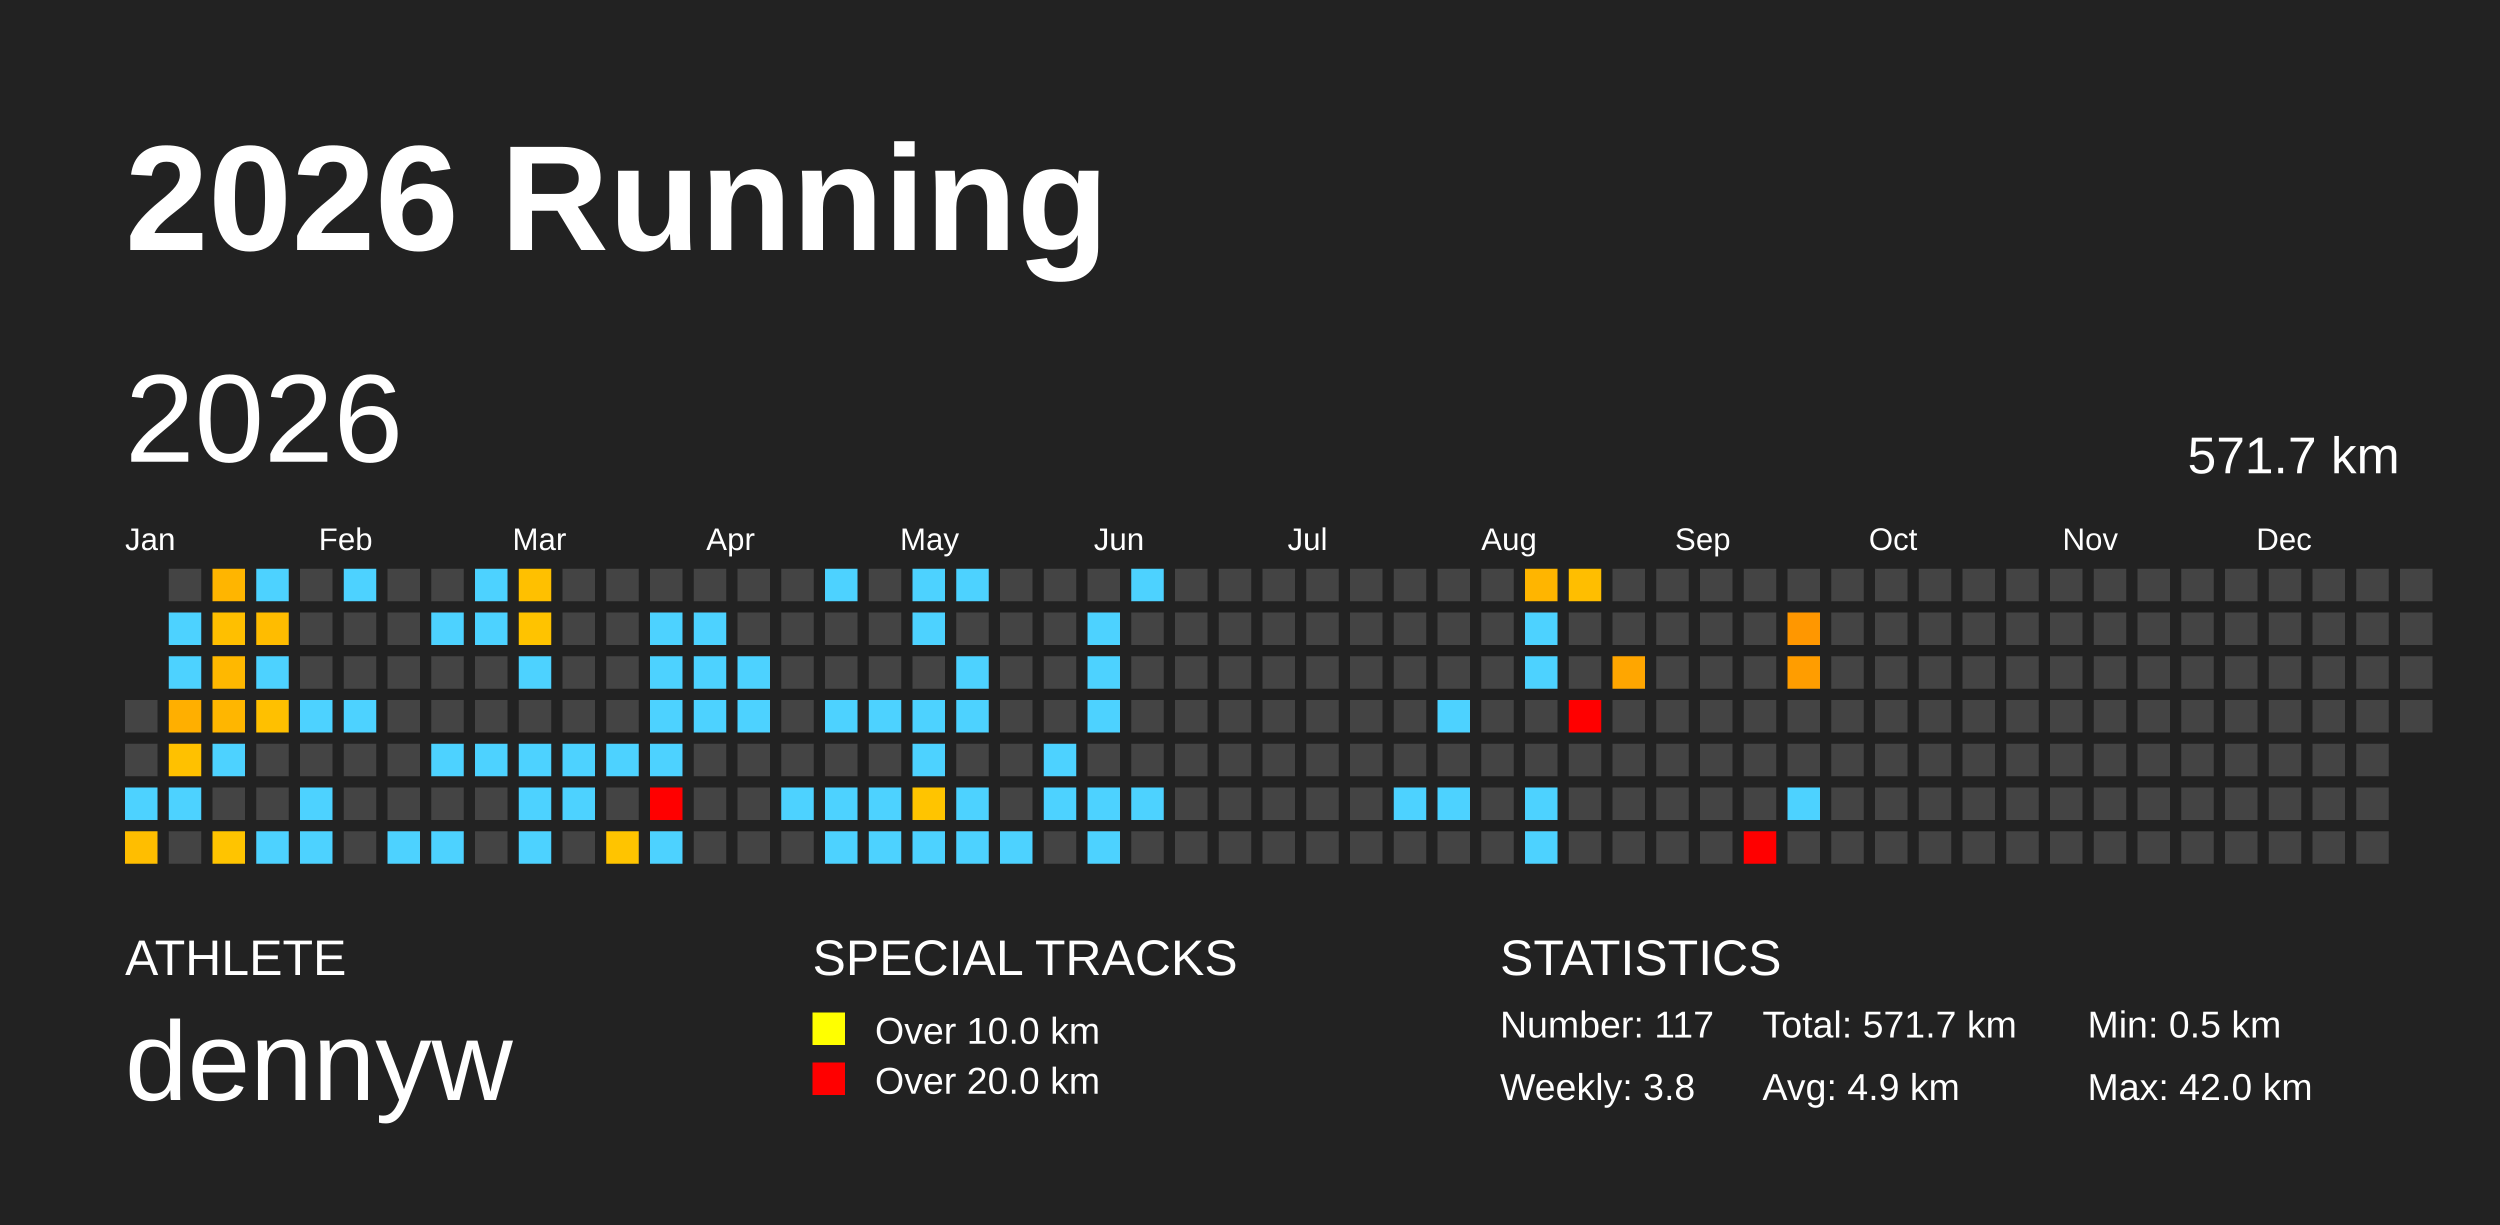
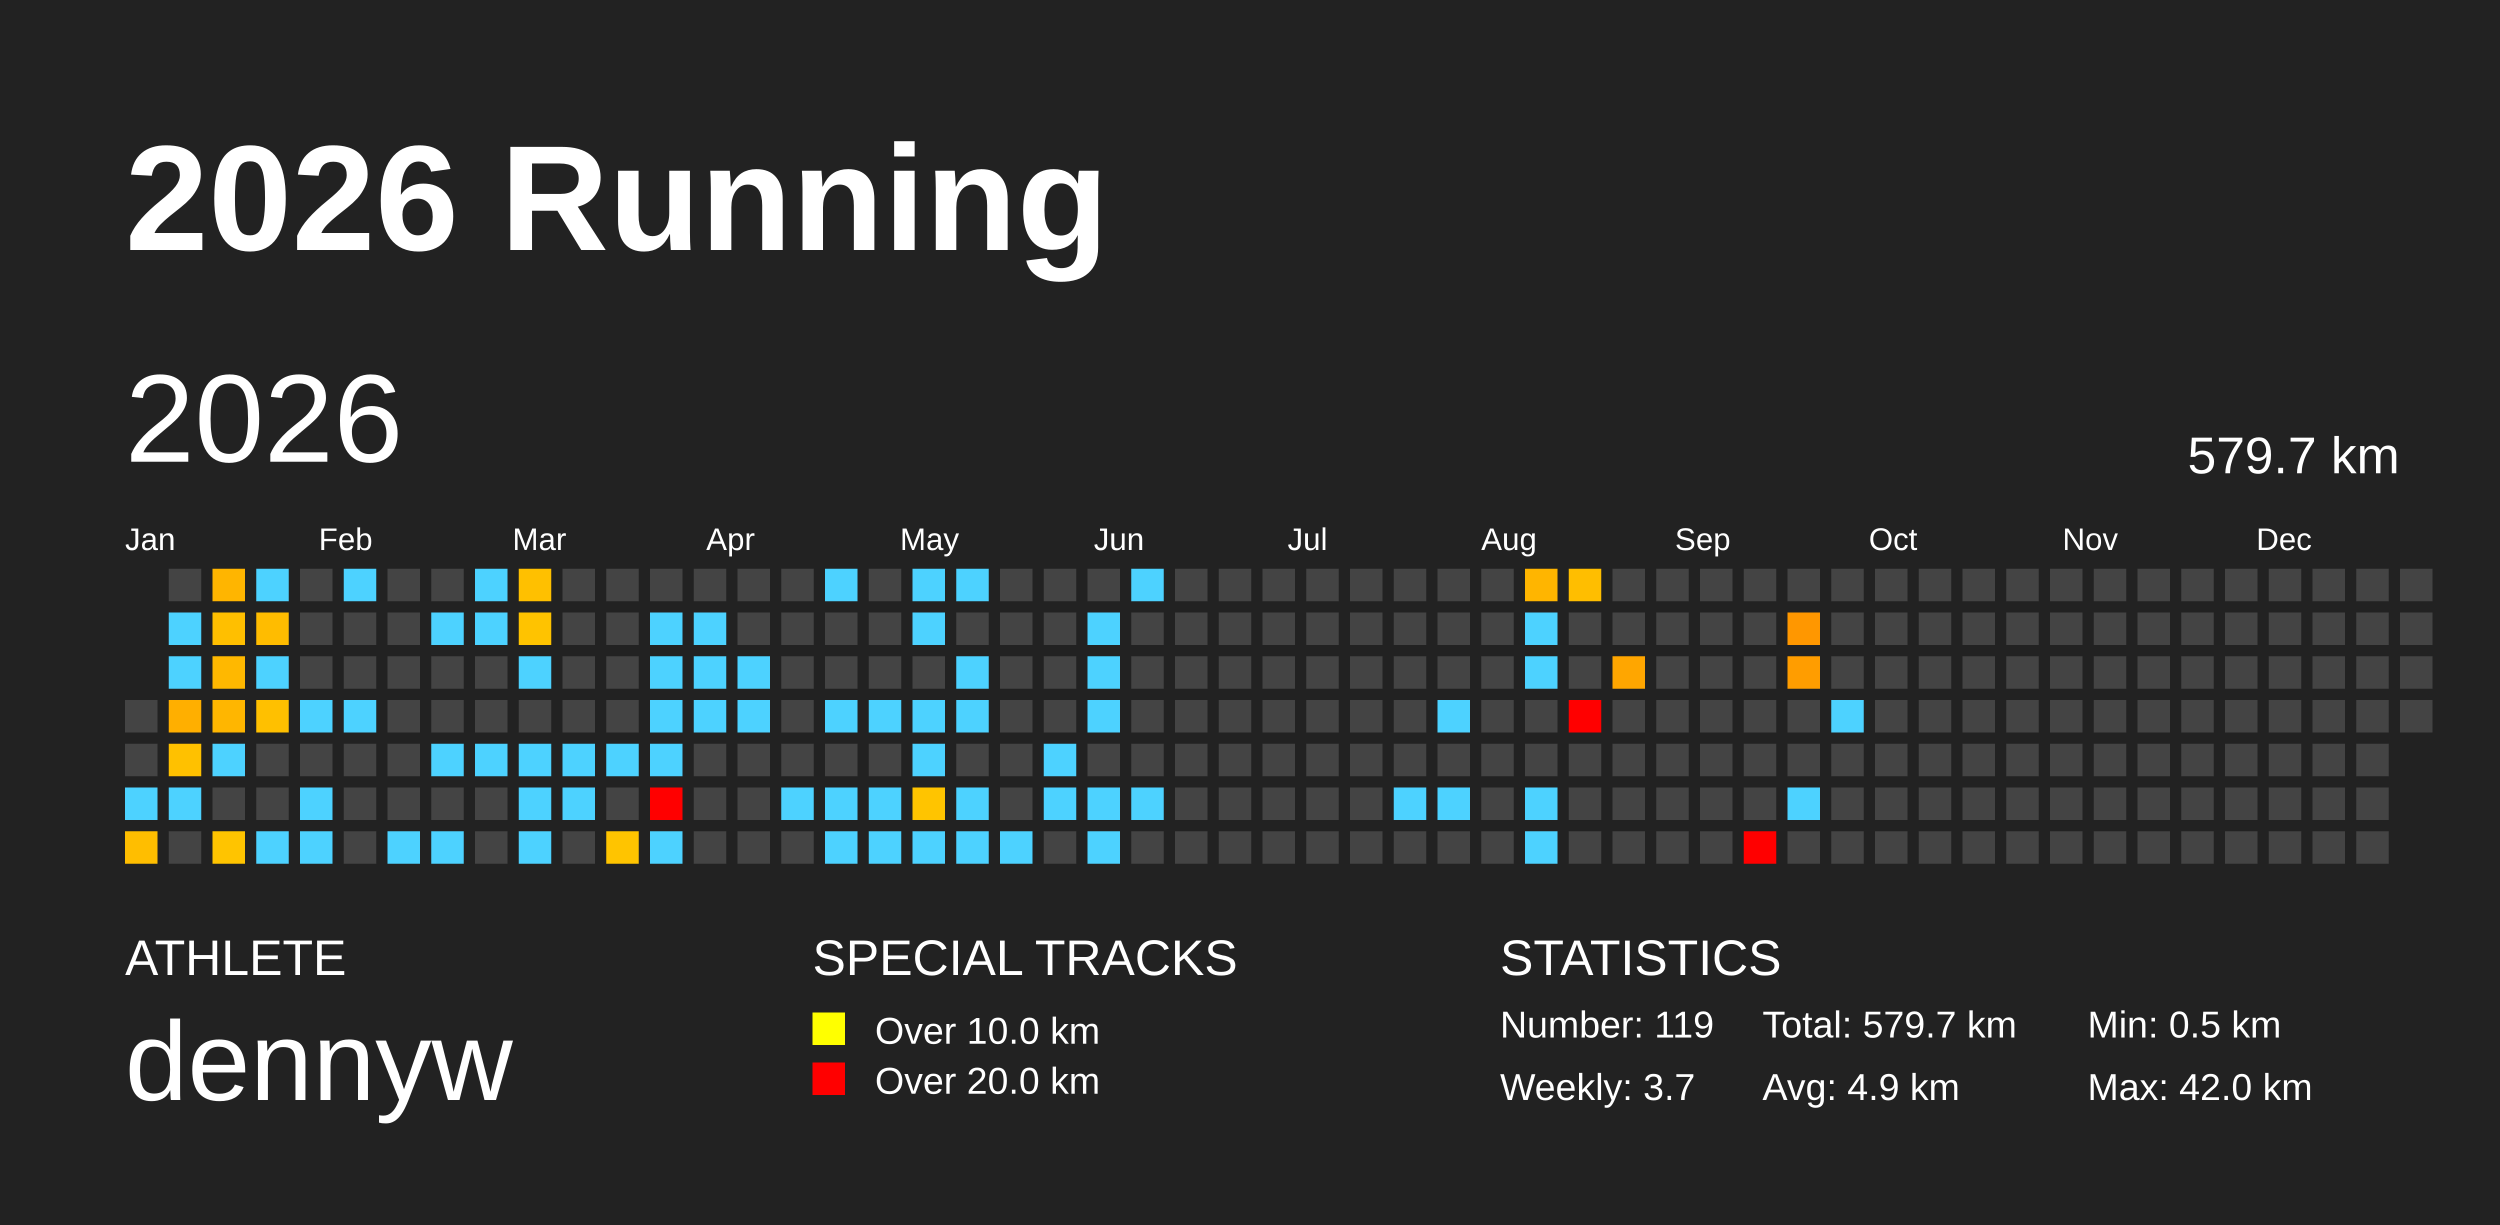
<svg xmlns="http://www.w3.org/2000/svg" baseProfile="full" height="98mm" version="1.1" viewBox="0,0,200,98" width="200mm">
  <defs />
  <rect fill="#222222" height="98" width="200" x="0" y="0" />
  <text fill="#FFFFFF" style="font-size:12px; font-family:Arial; font-weight:bold;" x="10" y="20">2026 Running</text>
  <text fill="#FFFFFF" style="font-size:4px; font-family:Arial" x="10" y="78">ATHLETE</text>
  <text fill="#FFFFFF" style="font-size:9px; font-family:Arial" x="10" y="88">dennyw</text>
  <text fill="#FFFFFF" style="font-size:4px; font-family:Arial" x="65" y="78">SPECIAL TRACKS</text>
  <rect fill="yellow" height="2.6" width="2.6" x="65" y="81" />
  <text fill="#FFFFFF" style="font-size:3px; font-family:Arial" x="70" y="83.5">Over 10.0 km</text>
  <rect fill="red" height="2.6" width="2.6" x="65" y="85" />
  <text fill="#FFFFFF" style="font-size:3px; font-family:Arial" x="70" y="87.5">Over 20.0 km</text>
  <text fill="#FFFFFF" style="font-size:4px; font-family:Arial" x="120" y="78">STATISTICS</text>
-   <text fill="#FFFFFF" style="font-size:3px; font-family:Arial" x="120" y="83">Number: 117</text>
-   <text fill="#FFFFFF" style="font-size:3px; font-family:Arial" x="120" y="88">Weekly: 3.8</text>
-   <text fill="#FFFFFF" style="font-size:3px; font-family:Arial" x="141" y="83">Total: 571.7 km</text>
+   <text fill="#FFFFFF" style="font-size:3px; font-family:Arial" x="120" y="83">Number: 119</text>
+   <text fill="#FFFFFF" style="font-size:3px; font-family:Arial" x="120" y="88">Weekly: 3.7</text>
+   <text fill="#FFFFFF" style="font-size:3px; font-family:Arial" x="141" y="83">Total: 579.7 km</text>
  <text fill="#FFFFFF" style="font-size:3px; font-family:Arial" x="141" y="88">Avg: 4.9 km</text>
  <text fill="#FFFFFF" style="font-size:3px; font-family:Arial" x="167" y="83">Min: 0.5 km</text>
  <text fill="#FFFFFF" style="font-size:3px; font-family:Arial" x="167" y="88">Max: 42.0 km</text>
  <text dominant-baseline="hanging" fill="#FFFFFF" style="font-size:10.0px; font-family:Arial;" x="10" y="30">2026</text>
-   <text dominant-baseline="hanging" fill="#FFFFFF" style="font-size:4.125px; font-family:Arial;" x="175" y="35">571.7 km</text>
+   <text dominant-baseline="hanging" fill="#FFFFFF" style="font-size:4.125px; font-family:Arial;" x="175" y="35">579.7 km</text>
  <text fill="#FFFFFF" style="font-size:2.5px; font-family:Arial" x="10.0" y="44">Jan</text>
  <text fill="#FFFFFF" style="font-size:2.5px; font-family:Arial" x="25.5" y="44">Feb</text>
  <text fill="#FFFFFF" style="font-size:2.5px; font-family:Arial" x="41.0" y="44">Mar</text>
  <text fill="#FFFFFF" style="font-size:2.5px; font-family:Arial" x="56.5" y="44">Apr</text>
  <text fill="#FFFFFF" style="font-size:2.5px; font-family:Arial" x="72.0" y="44">May</text>
  <text fill="#FFFFFF" style="font-size:2.5px; font-family:Arial" x="87.5" y="44">Jun</text>
  <text fill="#FFFFFF" style="font-size:2.5px; font-family:Arial" x="103.0" y="44">Jul</text>
  <text fill="#FFFFFF" style="font-size:2.5px; font-family:Arial" x="118.5" y="44">Aug</text>
  <text fill="#FFFFFF" style="font-size:2.5px; font-family:Arial" x="134.0" y="44">Sep</text>
  <text fill="#FFFFFF" style="font-size:2.5px; font-family:Arial" x="149.5" y="44">Oct</text>
  <text fill="#FFFFFF" style="font-size:2.5px; font-family:Arial" x="165.0" y="44">Nov</text>
  <text fill="#FFFFFF" style="font-size:2.5px; font-family:Arial" x="180.5" y="44">Dec</text>
  <rect fill="#444444" height="2.6" width="2.6" x="10.0" y="56.0" />
  <rect fill="#444444" height="2.6" width="2.6" x="10.0" y="59.5" />
  <rect fill="#4dd2ff" height="2.6" width="2.6" x="10.0" y="63.0" />
  <rect fill="#ffbe00" height="2.6" width="2.6" x="10.0" y="66.5" />
  <rect fill="#444444" height="2.6" width="2.6" x="13.5" y="45.5" />
  <rect fill="#4dd2ff" height="2.6" width="2.6" x="13.5" y="49.0" />
  <rect fill="#4dd2ff" height="2.6" width="2.6" x="13.5" y="52.5" />
  <rect fill="#ffaf00" height="2.6" width="2.6" x="13.5" y="56.0" />
  <rect fill="#ffc100" height="2.6" width="2.6" x="13.5" y="59.5" />
  <rect fill="#4dd2ff" height="2.6" width="2.6" x="13.5" y="63.0" />
  <rect fill="#444444" height="2.6" width="2.6" x="13.5" y="66.5" />
  <rect fill="#ffb500" height="2.6" width="2.6" x="17.0" y="45.5" />
  <rect fill="#ffbf00" height="2.6" width="2.6" x="17.0" y="49.0" />
  <rect fill="#ffb800" height="2.6" width="2.6" x="17.0" y="52.5" />
  <rect fill="#ffb600" height="2.6" width="2.6" x="17.0" y="56.0" />
  <rect fill="#4dd2ff" height="2.6" width="2.6" x="17.0" y="59.5" />
  <rect fill="#444444" height="2.6" width="2.6" x="17.0" y="63.0" />
  <rect fill="#ffc400" height="2.6" width="2.6" x="17.0" y="66.5" />
  <rect fill="#4dd2ff" height="2.6" width="2.6" x="20.5" y="45.5" />
  <rect fill="#ffbc00" height="2.6" width="2.6" x="20.5" y="49.0" />
  <rect fill="#4dd2ff" height="2.6" width="2.6" x="20.5" y="52.5" />
  <rect fill="#ffc000" height="2.6" width="2.6" x="20.5" y="56.0" />
  <rect fill="#444444" height="2.6" width="2.6" x="20.5" y="59.5" />
  <rect fill="#444444" height="2.6" width="2.6" x="20.5" y="63.0" />
  <rect fill="#4dd2ff" height="2.6" width="2.6" x="20.5" y="66.5" />
  <rect fill="#444444" height="2.6" width="2.6" x="24.0" y="45.5" />
  <rect fill="#444444" height="2.6" width="2.6" x="24.0" y="49.0" />
  <rect fill="#444444" height="2.6" width="2.6" x="24.0" y="52.5" />
  <rect fill="#4dd2ff" height="2.6" width="2.6" x="24.0" y="56.0" />
  <rect fill="#444444" height="2.6" width="2.6" x="24.0" y="59.5" />
  <rect fill="#4dd2ff" height="2.6" width="2.6" x="24.0" y="63.0" />
  <rect fill="#4dd2ff" height="2.6" width="2.6" x="24.0" y="66.5" />
  <rect fill="#4dd2ff" height="2.6" width="2.6" x="27.5" y="45.5" />
  <rect fill="#444444" height="2.6" width="2.6" x="27.5" y="49.0" />
  <rect fill="#444444" height="2.6" width="2.6" x="27.5" y="52.5" />
  <rect fill="#4dd2ff" height="2.6" width="2.6" x="27.5" y="56.0" />
  <rect fill="#444444" height="2.6" width="2.6" x="27.5" y="59.5" />
  <rect fill="#444444" height="2.6" width="2.6" x="27.5" y="63.0" />
  <rect fill="#444444" height="2.6" width="2.6" x="27.5" y="66.5" />
  <rect fill="#444444" height="2.6" width="2.6" x="31.0" y="45.5" />
  <rect fill="#444444" height="2.6" width="2.6" x="31.0" y="49.0" />
  <rect fill="#444444" height="2.6" width="2.6" x="31.0" y="52.5" />
  <rect fill="#444444" height="2.6" width="2.6" x="31.0" y="56.0" />
  <rect fill="#444444" height="2.6" width="2.6" x="31.0" y="59.5" />
  <rect fill="#444444" height="2.6" width="2.6" x="31.0" y="63.0" />
  <rect fill="#4dd2ff" height="2.6" width="2.6" x="31.0" y="66.5" />
  <rect fill="#444444" height="2.6" width="2.6" x="34.5" y="45.5" />
  <rect fill="#4dd2ff" height="2.6" width="2.6" x="34.5" y="49.0" />
  <rect fill="#444444" height="2.6" width="2.6" x="34.5" y="52.5" />
  <rect fill="#444444" height="2.6" width="2.6" x="34.5" y="56.0" />
  <rect fill="#4dd2ff" height="2.6" width="2.6" x="34.5" y="59.5" />
  <rect fill="#444444" height="2.6" width="2.6" x="34.5" y="63.0" />
  <rect fill="#4dd2ff" height="2.6" width="2.6" x="34.5" y="66.5" />
  <rect fill="#4dd2ff" height="2.6" width="2.6" x="38.0" y="45.5" />
  <rect fill="#4dd2ff" height="2.6" width="2.6" x="38.0" y="49.0" />
  <rect fill="#444444" height="2.6" width="2.6" x="38.0" y="52.5" />
  <rect fill="#444444" height="2.6" width="2.6" x="38.0" y="56.0" />
  <rect fill="#4dd2ff" height="2.6" width="2.6" x="38.0" y="59.5" />
  <rect fill="#444444" height="2.6" width="2.6" x="38.0" y="63.0" />
  <rect fill="#444444" height="2.6" width="2.6" x="38.0" y="66.5" />
  <rect fill="#ffc000" height="2.6" width="2.6" x="41.5" y="45.5" />
  <rect fill="#ffc300" height="2.6" width="2.6" x="41.5" y="49.0" />
  <rect fill="#4dd2ff" height="2.6" width="2.6" x="41.5" y="52.5" />
  <rect fill="#444444" height="2.6" width="2.6" x="41.5" y="56.0" />
  <rect fill="#4dd2ff" height="2.6" width="2.6" x="41.5" y="59.5" />
  <rect fill="#4dd2ff" height="2.6" width="2.6" x="41.5" y="63.0" />
  <rect fill="#4dd2ff" height="2.6" width="2.6" x="41.5" y="66.5" />
  <rect fill="#444444" height="2.6" width="2.6" x="45.0" y="45.5" />
  <rect fill="#444444" height="2.6" width="2.6" x="45.0" y="49.0" />
  <rect fill="#444444" height="2.6" width="2.6" x="45.0" y="52.5" />
  <rect fill="#444444" height="2.6" width="2.6" x="45.0" y="56.0" />
  <rect fill="#4dd2ff" height="2.6" width="2.6" x="45.0" y="59.5" />
  <rect fill="#4dd2ff" height="2.6" width="2.6" x="45.0" y="63.0" />
  <rect fill="#444444" height="2.6" width="2.6" x="45.0" y="66.5" />
  <rect fill="#444444" height="2.6" width="2.6" x="48.5" y="45.5" />
  <rect fill="#444444" height="2.6" width="2.6" x="48.5" y="49.0" />
  <rect fill="#444444" height="2.6" width="2.6" x="48.5" y="52.5" />
  <rect fill="#444444" height="2.6" width="2.6" x="48.5" y="56.0" />
  <rect fill="#4dd2ff" height="2.6" width="2.6" x="48.5" y="59.5" />
  <rect fill="#444444" height="2.6" width="2.6" x="48.5" y="63.0" />
  <rect fill="#ffc400" height="2.6" width="2.6" x="48.5" y="66.5" />
  <rect fill="#444444" height="2.6" width="2.6" x="52.0" y="45.5" />
  <rect fill="#4dd2ff" height="2.6" width="2.6" x="52.0" y="49.0" />
  <rect fill="#4dd2ff" height="2.6" width="2.6" x="52.0" y="52.5" />
  <rect fill="#4dd2ff" height="2.6" width="2.6" x="52.0" y="56.0" />
  <rect fill="#4dd2ff" height="2.6" width="2.6" x="52.0" y="59.5" />
  <rect fill="red" height="2.6" width="2.6" x="52.0" y="63.0" />
  <rect fill="#4dd2ff" height="2.6" width="2.6" x="52.0" y="66.5" />
  <rect fill="#444444" height="2.6" width="2.6" x="55.5" y="45.5" />
  <rect fill="#4dd2ff" height="2.6" width="2.6" x="55.5" y="49.0" />
  <rect fill="#4dd2ff" height="2.6" width="2.6" x="55.5" y="52.5" />
  <rect fill="#4dd2ff" height="2.6" width="2.6" x="55.5" y="56.0" />
  <rect fill="#444444" height="2.6" width="2.6" x="55.5" y="59.5" />
  <rect fill="#444444" height="2.6" width="2.6" x="55.5" y="63.0" />
  <rect fill="#444444" height="2.6" width="2.6" x="55.5" y="66.5" />
  <rect fill="#444444" height="2.6" width="2.6" x="59.0" y="45.5" />
  <rect fill="#444444" height="2.6" width="2.6" x="59.0" y="49.0" />
  <rect fill="#4dd2ff" height="2.6" width="2.6" x="59.0" y="52.5" />
  <rect fill="#4dd2ff" height="2.6" width="2.6" x="59.0" y="56.0" />
  <rect fill="#444444" height="2.6" width="2.6" x="59.0" y="59.5" />
  <rect fill="#444444" height="2.6" width="2.6" x="59.0" y="63.0" />
  <rect fill="#444444" height="2.6" width="2.6" x="59.0" y="66.5" />
  <rect fill="#444444" height="2.6" width="2.6" x="62.5" y="45.5" />
  <rect fill="#444444" height="2.6" width="2.6" x="62.5" y="49.0" />
  <rect fill="#444444" height="2.6" width="2.6" x="62.5" y="52.5" />
  <rect fill="#444444" height="2.6" width="2.6" x="62.5" y="56.0" />
  <rect fill="#444444" height="2.6" width="2.6" x="62.5" y="59.5" />
  <rect fill="#4dd2ff" height="2.6" width="2.6" x="62.5" y="63.0" />
  <rect fill="#444444" height="2.6" width="2.6" x="62.5" y="66.5" />
  <rect fill="#4dd2ff" height="2.6" width="2.6" x="66.0" y="45.5" />
  <rect fill="#444444" height="2.6" width="2.6" x="66.0" y="49.0" />
  <rect fill="#444444" height="2.6" width="2.6" x="66.0" y="52.5" />
  <rect fill="#4dd2ff" height="2.6" width="2.6" x="66.0" y="56.0" />
  <rect fill="#444444" height="2.6" width="2.6" x="66.0" y="59.5" />
  <rect fill="#4dd2ff" height="2.6" width="2.6" x="66.0" y="63.0" />
  <rect fill="#4dd2ff" height="2.6" width="2.6" x="66.0" y="66.5" />
  <rect fill="#444444" height="2.6" width="2.6" x="69.5" y="45.5" />
  <rect fill="#444444" height="2.6" width="2.6" x="69.5" y="49.0" />
  <rect fill="#444444" height="2.6" width="2.6" x="69.5" y="52.5" />
  <rect fill="#4dd2ff" height="2.6" width="2.6" x="69.5" y="56.0" />
  <rect fill="#444444" height="2.6" width="2.6" x="69.5" y="59.5" />
  <rect fill="#4dd2ff" height="2.6" width="2.6" x="69.5" y="63.0" />
  <rect fill="#4dd2ff" height="2.6" width="2.6" x="69.5" y="66.5" />
  <rect fill="#4dd2ff" height="2.6" width="2.6" x="73.0" y="45.5" />
  <rect fill="#4dd2ff" height="2.6" width="2.6" x="73.0" y="49.0" />
  <rect fill="#444444" height="2.6" width="2.6" x="73.0" y="52.5" />
  <rect fill="#4dd2ff" height="2.6" width="2.6" x="73.0" y="56.0" />
  <rect fill="#4dd2ff" height="2.6" width="2.6" x="73.0" y="59.5" />
  <rect fill="#ffc400" height="2.6" width="2.6" x="73.0" y="63.0" />
  <rect fill="#4dd2ff" height="2.6" width="2.6" x="73.0" y="66.5" />
  <rect fill="#4dd2ff" height="2.6" width="2.6" x="76.5" y="45.5" />
  <rect fill="#444444" height="2.6" width="2.6" x="76.5" y="49.0" />
  <rect fill="#4dd2ff" height="2.6" width="2.6" x="76.5" y="52.5" />
  <rect fill="#4dd2ff" height="2.6" width="2.6" x="76.5" y="56.0" />
  <rect fill="#444444" height="2.6" width="2.6" x="76.5" y="59.5" />
  <rect fill="#4dd2ff" height="2.6" width="2.6" x="76.5" y="63.0" />
  <rect fill="#4dd2ff" height="2.6" width="2.6" x="76.5" y="66.5" />
  <rect fill="#444444" height="2.6" width="2.6" x="80.0" y="45.5" />
  <rect fill="#444444" height="2.6" width="2.6" x="80.0" y="49.0" />
  <rect fill="#444444" height="2.6" width="2.6" x="80.0" y="52.5" />
  <rect fill="#444444" height="2.6" width="2.6" x="80.0" y="56.0" />
  <rect fill="#444444" height="2.6" width="2.6" x="80.0" y="59.5" />
  <rect fill="#444444" height="2.6" width="2.6" x="80.0" y="63.0" />
  <rect fill="#4dd2ff" height="2.6" width="2.6" x="80.0" y="66.5" />
  <rect fill="#444444" height="2.6" width="2.6" x="83.5" y="45.5" />
  <rect fill="#444444" height="2.6" width="2.6" x="83.5" y="49.0" />
  <rect fill="#444444" height="2.6" width="2.6" x="83.5" y="52.5" />
  <rect fill="#444444" height="2.6" width="2.6" x="83.5" y="56.0" />
  <rect fill="#4dd2ff" height="2.6" width="2.6" x="83.5" y="59.5" />
  <rect fill="#4dd2ff" height="2.6" width="2.6" x="83.5" y="63.0" />
  <rect fill="#444444" height="2.6" width="2.6" x="83.5" y="66.5" />
  <rect fill="#444444" height="2.6" width="2.6" x="87.0" y="45.5" />
  <rect fill="#4dd2ff" height="2.6" width="2.6" x="87.0" y="49.0" />
  <rect fill="#4dd2ff" height="2.6" width="2.6" x="87.0" y="52.5" />
  <rect fill="#4dd2ff" height="2.6" width="2.6" x="87.0" y="56.0" />
  <rect fill="#444444" height="2.6" width="2.6" x="87.0" y="59.5" />
  <rect fill="#4dd2ff" height="2.6" width="2.6" x="87.0" y="63.0" />
  <rect fill="#4dd2ff" height="2.6" width="2.6" x="87.0" y="66.5" />
  <rect fill="#4dd2ff" height="2.6" width="2.6" x="90.5" y="45.5" />
  <rect fill="#444444" height="2.6" width="2.6" x="90.5" y="49.0" />
  <rect fill="#444444" height="2.6" width="2.6" x="90.5" y="52.5" />
  <rect fill="#444444" height="2.6" width="2.6" x="90.5" y="56.0" />
  <rect fill="#444444" height="2.6" width="2.6" x="90.5" y="59.5" />
  <rect fill="#4dd2ff" height="2.6" width="2.6" x="90.5" y="63.0" />
  <rect fill="#444444" height="2.6" width="2.6" x="90.5" y="66.5" />
  <rect fill="#444444" height="2.6" width="2.6" x="94.0" y="45.5" />
  <rect fill="#444444" height="2.6" width="2.6" x="94.0" y="49.0" />
  <rect fill="#444444" height="2.6" width="2.6" x="94.0" y="52.5" />
  <rect fill="#444444" height="2.6" width="2.6" x="94.0" y="56.0" />
  <rect fill="#444444" height="2.6" width="2.6" x="94.0" y="59.5" />
  <rect fill="#444444" height="2.6" width="2.6" x="94.0" y="63.0" />
  <rect fill="#444444" height="2.6" width="2.6" x="94.0" y="66.5" />
  <rect fill="#444444" height="2.6" width="2.6" x="97.5" y="45.5" />
  <rect fill="#444444" height="2.6" width="2.6" x="97.5" y="49.0" />
  <rect fill="#444444" height="2.6" width="2.6" x="97.5" y="52.5" />
  <rect fill="#444444" height="2.6" width="2.6" x="97.5" y="56.0" />
  <rect fill="#444444" height="2.6" width="2.6" x="97.5" y="59.5" />
  <rect fill="#444444" height="2.6" width="2.6" x="97.5" y="63.0" />
  <rect fill="#444444" height="2.6" width="2.6" x="97.5" y="66.5" />
  <rect fill="#444444" height="2.6" width="2.6" x="101.0" y="45.5" />
  <rect fill="#444444" height="2.6" width="2.6" x="101.0" y="49.0" />
  <rect fill="#444444" height="2.6" width="2.6" x="101.0" y="52.5" />
  <rect fill="#444444" height="2.6" width="2.6" x="101.0" y="56.0" />
  <rect fill="#444444" height="2.6" width="2.6" x="101.0" y="59.5" />
  <rect fill="#444444" height="2.6" width="2.6" x="101.0" y="63.0" />
  <rect fill="#444444" height="2.6" width="2.6" x="101.0" y="66.5" />
  <rect fill="#444444" height="2.6" width="2.6" x="104.5" y="45.5" />
  <rect fill="#444444" height="2.6" width="2.6" x="104.5" y="49.0" />
  <rect fill="#444444" height="2.6" width="2.6" x="104.5" y="52.5" />
  <rect fill="#444444" height="2.6" width="2.6" x="104.5" y="56.0" />
  <rect fill="#444444" height="2.6" width="2.6" x="104.5" y="59.5" />
  <rect fill="#444444" height="2.6" width="2.6" x="104.5" y="63.0" />
  <rect fill="#444444" height="2.6" width="2.6" x="104.5" y="66.5" />
  <rect fill="#444444" height="2.6" width="2.6" x="108.0" y="45.5" />
  <rect fill="#444444" height="2.6" width="2.6" x="108.0" y="49.0" />
  <rect fill="#444444" height="2.6" width="2.6" x="108.0" y="52.5" />
  <rect fill="#444444" height="2.6" width="2.6" x="108.0" y="56.0" />
  <rect fill="#444444" height="2.6" width="2.6" x="108.0" y="59.5" />
  <rect fill="#444444" height="2.6" width="2.6" x="108.0" y="63.0" />
  <rect fill="#444444" height="2.6" width="2.6" x="108.0" y="66.5" />
  <rect fill="#444444" height="2.6" width="2.6" x="111.5" y="45.5" />
  <rect fill="#444444" height="2.6" width="2.6" x="111.5" y="49.0" />
  <rect fill="#444444" height="2.6" width="2.6" x="111.5" y="52.5" />
  <rect fill="#444444" height="2.6" width="2.6" x="111.5" y="56.0" />
  <rect fill="#444444" height="2.6" width="2.6" x="111.5" y="59.5" />
  <rect fill="#4dd2ff" height="2.6" width="2.6" x="111.5" y="63.0" />
  <rect fill="#444444" height="2.6" width="2.6" x="111.5" y="66.5" />
  <rect fill="#444444" height="2.6" width="2.6" x="115.0" y="45.5" />
  <rect fill="#444444" height="2.6" width="2.6" x="115.0" y="49.0" />
  <rect fill="#444444" height="2.6" width="2.6" x="115.0" y="52.5" />
  <rect fill="#4dd2ff" height="2.6" width="2.6" x="115.0" y="56.0" />
  <rect fill="#444444" height="2.6" width="2.6" x="115.0" y="59.5" />
  <rect fill="#4dd2ff" height="2.6" width="2.6" x="115.0" y="63.0" />
  <rect fill="#444444" height="2.6" width="2.6" x="115.0" y="66.5" />
  <rect fill="#444444" height="2.6" width="2.6" x="118.5" y="45.5" />
  <rect fill="#444444" height="2.6" width="2.6" x="118.5" y="49.0" />
  <rect fill="#444444" height="2.6" width="2.6" x="118.5" y="52.5" />
  <rect fill="#444444" height="2.6" width="2.6" x="118.5" y="56.0" />
  <rect fill="#444444" height="2.6" width="2.6" x="118.5" y="59.5" />
  <rect fill="#444444" height="2.6" width="2.6" x="118.5" y="63.0" />
  <rect fill="#444444" height="2.6" width="2.6" x="118.5" y="66.5" />
  <rect fill="#ffb500" height="2.6" width="2.6" x="122.0" y="45.5" />
  <rect fill="#4dd2ff" height="2.6" width="2.6" x="122.0" y="49.0" />
  <rect fill="#4dd2ff" height="2.6" width="2.6" x="122.0" y="52.5" />
  <rect fill="#444444" height="2.6" width="2.6" x="122.0" y="56.0" />
  <rect fill="#444444" height="2.6" width="2.6" x="122.0" y="59.5" />
  <rect fill="#4dd2ff" height="2.6" width="2.6" x="122.0" y="63.0" />
  <rect fill="#4dd2ff" height="2.6" width="2.6" x="122.0" y="66.5" />
  <rect fill="#ffbe00" height="2.6" width="2.6" x="125.5" y="45.5" />
  <rect fill="#444444" height="2.6" width="2.6" x="125.5" y="49.0" />
  <rect fill="#444444" height="2.6" width="2.6" x="125.5" y="52.5" />
  <rect fill="red" height="2.6" width="2.6" x="125.5" y="56.0" />
  <rect fill="#444444" height="2.6" width="2.6" x="125.5" y="59.5" />
  <rect fill="#444444" height="2.6" width="2.6" x="125.5" y="63.0" />
  <rect fill="#444444" height="2.6" width="2.6" x="125.5" y="66.5" />
  <rect fill="#444444" height="2.6" width="2.6" x="129.0" y="45.5" />
  <rect fill="#444444" height="2.6" width="2.6" x="129.0" y="49.0" />
  <rect fill="#ffa600" height="2.6" width="2.6" x="129.0" y="52.5" />
  <rect fill="#444444" height="2.6" width="2.6" x="129.0" y="56.0" />
  <rect fill="#444444" height="2.6" width="2.6" x="129.0" y="59.5" />
  <rect fill="#444444" height="2.6" width="2.6" x="129.0" y="63.0" />
  <rect fill="#444444" height="2.6" width="2.6" x="129.0" y="66.5" />
  <rect fill="#444444" height="2.6" width="2.6" x="132.5" y="45.5" />
  <rect fill="#444444" height="2.6" width="2.6" x="132.5" y="49.0" />
  <rect fill="#444444" height="2.6" width="2.6" x="132.5" y="52.5" />
  <rect fill="#444444" height="2.6" width="2.6" x="132.5" y="56.0" />
  <rect fill="#444444" height="2.6" width="2.6" x="132.5" y="59.5" />
  <rect fill="#444444" height="2.6" width="2.6" x="132.5" y="63.0" />
  <rect fill="#444444" height="2.6" width="2.6" x="132.5" y="66.5" />
  <rect fill="#444444" height="2.6" width="2.6" x="136.0" y="45.5" />
  <rect fill="#444444" height="2.6" width="2.6" x="136.0" y="49.0" />
  <rect fill="#444444" height="2.6" width="2.6" x="136.0" y="52.5" />
  <rect fill="#444444" height="2.6" width="2.6" x="136.0" y="56.0" />
  <rect fill="#444444" height="2.6" width="2.6" x="136.0" y="59.5" />
  <rect fill="#444444" height="2.6" width="2.6" x="136.0" y="63.0" />
  <rect fill="#444444" height="2.6" width="2.6" x="136.0" y="66.5" />
  <rect fill="#444444" height="2.6" width="2.6" x="139.5" y="45.5" />
  <rect fill="#444444" height="2.6" width="2.6" x="139.5" y="49.0" />
  <rect fill="#444444" height="2.6" width="2.6" x="139.5" y="52.5" />
  <rect fill="#444444" height="2.6" width="2.6" x="139.5" y="56.0" />
  <rect fill="#444444" height="2.6" width="2.6" x="139.5" y="59.5" />
  <rect fill="#444444" height="2.6" width="2.6" x="139.5" y="63.0" />
  <rect fill="red" height="2.6" width="2.6" x="139.5" y="66.5" />
  <rect fill="#444444" height="2.6" width="2.6" x="143.0" y="45.5" />
  <rect fill="#ff9700" height="2.6" width="2.6" x="143.0" y="49.0" />
  <rect fill="#ff9d00" height="2.6" width="2.6" x="143.0" y="52.5" />
  <rect fill="#444444" height="2.6" width="2.6" x="143.0" y="56.0" />
  <rect fill="#444444" height="2.6" width="2.6" x="143.0" y="59.5" />
  <rect fill="#4dd2ff" height="2.6" width="2.6" x="143.0" y="63.0" />
  <rect fill="#444444" height="2.6" width="2.6" x="143.0" y="66.5" />
  <rect fill="#444444" height="2.6" width="2.6" x="146.5" y="45.5" />
  <rect fill="#444444" height="2.6" width="2.6" x="146.5" y="49.0" />
  <rect fill="#444444" height="2.6" width="2.6" x="146.5" y="52.5" />
-   <rect fill="#444444" height="2.6" width="2.6" x="146.5" y="56.0" />
+   <rect fill="#4dd2ff" height="2.6" width="2.6" x="146.5" y="56.0" />
  <rect fill="#444444" height="2.6" width="2.6" x="146.5" y="59.5" />
  <rect fill="#444444" height="2.6" width="2.6" x="146.5" y="63.0" />
  <rect fill="#444444" height="2.6" width="2.6" x="146.5" y="66.5" />
  <rect fill="#444444" height="2.6" width="2.6" x="150.0" y="45.5" />
  <rect fill="#444444" height="2.6" width="2.6" x="150.0" y="49.0" />
  <rect fill="#444444" height="2.6" width="2.6" x="150.0" y="52.5" />
  <rect fill="#444444" height="2.6" width="2.6" x="150.0" y="56.0" />
  <rect fill="#444444" height="2.6" width="2.6" x="150.0" y="59.5" />
  <rect fill="#444444" height="2.6" width="2.6" x="150.0" y="63.0" />
  <rect fill="#444444" height="2.6" width="2.6" x="150.0" y="66.5" />
  <rect fill="#444444" height="2.6" width="2.6" x="153.5" y="45.5" />
  <rect fill="#444444" height="2.6" width="2.6" x="153.5" y="49.0" />
  <rect fill="#444444" height="2.6" width="2.6" x="153.5" y="52.5" />
  <rect fill="#444444" height="2.6" width="2.6" x="153.5" y="56.0" />
  <rect fill="#444444" height="2.6" width="2.6" x="153.5" y="59.5" />
  <rect fill="#444444" height="2.6" width="2.6" x="153.5" y="63.0" />
  <rect fill="#444444" height="2.6" width="2.6" x="153.5" y="66.5" />
  <rect fill="#444444" height="2.6" width="2.6" x="157.0" y="45.5" />
  <rect fill="#444444" height="2.6" width="2.6" x="157.0" y="49.0" />
  <rect fill="#444444" height="2.6" width="2.6" x="157.0" y="52.5" />
  <rect fill="#444444" height="2.6" width="2.6" x="157.0" y="56.0" />
  <rect fill="#444444" height="2.6" width="2.6" x="157.0" y="59.5" />
  <rect fill="#444444" height="2.6" width="2.6" x="157.0" y="63.0" />
  <rect fill="#444444" height="2.6" width="2.6" x="157.0" y="66.5" />
  <rect fill="#444444" height="2.6" width="2.6" x="160.5" y="45.5" />
  <rect fill="#444444" height="2.6" width="2.6" x="160.5" y="49.0" />
  <rect fill="#444444" height="2.6" width="2.6" x="160.5" y="52.5" />
  <rect fill="#444444" height="2.6" width="2.6" x="160.5" y="56.0" />
  <rect fill="#444444" height="2.6" width="2.6" x="160.5" y="59.5" />
  <rect fill="#444444" height="2.6" width="2.6" x="160.5" y="63.0" />
  <rect fill="#444444" height="2.6" width="2.6" x="160.5" y="66.5" />
  <rect fill="#444444" height="2.6" width="2.6" x="164.0" y="45.5" />
  <rect fill="#444444" height="2.6" width="2.6" x="164.0" y="49.0" />
  <rect fill="#444444" height="2.6" width="2.6" x="164.0" y="52.5" />
  <rect fill="#444444" height="2.6" width="2.6" x="164.0" y="56.0" />
  <rect fill="#444444" height="2.6" width="2.6" x="164.0" y="59.5" />
  <rect fill="#444444" height="2.6" width="2.6" x="164.0" y="63.0" />
  <rect fill="#444444" height="2.6" width="2.6" x="164.0" y="66.5" />
  <rect fill="#444444" height="2.6" width="2.6" x="167.5" y="45.5" />
  <rect fill="#444444" height="2.6" width="2.6" x="167.5" y="49.0" />
  <rect fill="#444444" height="2.6" width="2.6" x="167.5" y="52.5" />
  <rect fill="#444444" height="2.6" width="2.6" x="167.5" y="56.0" />
  <rect fill="#444444" height="2.6" width="2.6" x="167.5" y="59.5" />
  <rect fill="#444444" height="2.6" width="2.6" x="167.5" y="63.0" />
  <rect fill="#444444" height="2.6" width="2.6" x="167.5" y="66.5" />
  <rect fill="#444444" height="2.6" width="2.6" x="171.0" y="45.5" />
  <rect fill="#444444" height="2.6" width="2.6" x="171.0" y="49.0" />
  <rect fill="#444444" height="2.6" width="2.6" x="171.0" y="52.5" />
  <rect fill="#444444" height="2.6" width="2.6" x="171.0" y="56.0" />
  <rect fill="#444444" height="2.6" width="2.6" x="171.0" y="59.5" />
  <rect fill="#444444" height="2.6" width="2.6" x="171.0" y="63.0" />
  <rect fill="#444444" height="2.6" width="2.6" x="171.0" y="66.5" />
  <rect fill="#444444" height="2.6" width="2.6" x="174.5" y="45.5" />
  <rect fill="#444444" height="2.6" width="2.6" x="174.5" y="49.0" />
  <rect fill="#444444" height="2.6" width="2.6" x="174.5" y="52.5" />
  <rect fill="#444444" height="2.6" width="2.6" x="174.5" y="56.0" />
  <rect fill="#444444" height="2.6" width="2.6" x="174.5" y="59.5" />
  <rect fill="#444444" height="2.6" width="2.6" x="174.5" y="63.0" />
  <rect fill="#444444" height="2.6" width="2.6" x="174.5" y="66.5" />
  <rect fill="#444444" height="2.6" width="2.6" x="178.0" y="45.5" />
  <rect fill="#444444" height="2.6" width="2.6" x="178.0" y="49.0" />
  <rect fill="#444444" height="2.6" width="2.6" x="178.0" y="52.5" />
  <rect fill="#444444" height="2.6" width="2.6" x="178.0" y="56.0" />
  <rect fill="#444444" height="2.6" width="2.6" x="178.0" y="59.5" />
  <rect fill="#444444" height="2.6" width="2.6" x="178.0" y="63.0" />
  <rect fill="#444444" height="2.6" width="2.6" x="178.0" y="66.5" />
  <rect fill="#444444" height="2.6" width="2.6" x="181.5" y="45.5" />
  <rect fill="#444444" height="2.6" width="2.6" x="181.5" y="49.0" />
  <rect fill="#444444" height="2.6" width="2.6" x="181.5" y="52.5" />
  <rect fill="#444444" height="2.6" width="2.6" x="181.5" y="56.0" />
  <rect fill="#444444" height="2.6" width="2.6" x="181.5" y="59.5" />
  <rect fill="#444444" height="2.6" width="2.6" x="181.5" y="63.0" />
  <rect fill="#444444" height="2.6" width="2.6" x="181.5" y="66.5" />
  <rect fill="#444444" height="2.6" width="2.6" x="185.0" y="45.5" />
  <rect fill="#444444" height="2.6" width="2.6" x="185.0" y="49.0" />
  <rect fill="#444444" height="2.6" width="2.6" x="185.0" y="52.5" />
  <rect fill="#444444" height="2.6" width="2.6" x="185.0" y="56.0" />
  <rect fill="#444444" height="2.6" width="2.6" x="185.0" y="59.5" />
  <rect fill="#444444" height="2.6" width="2.6" x="185.0" y="63.0" />
  <rect fill="#444444" height="2.6" width="2.6" x="185.0" y="66.5" />
  <rect fill="#444444" height="2.6" width="2.6" x="188.5" y="45.5" />
  <rect fill="#444444" height="2.6" width="2.6" x="188.5" y="49.0" />
  <rect fill="#444444" height="2.6" width="2.6" x="188.5" y="52.5" />
  <rect fill="#444444" height="2.6" width="2.6" x="188.5" y="56.0" />
  <rect fill="#444444" height="2.6" width="2.6" x="188.5" y="59.5" />
  <rect fill="#444444" height="2.6" width="2.6" x="188.5" y="63.0" />
  <rect fill="#444444" height="2.6" width="2.6" x="188.5" y="66.5" />
  <rect fill="#444444" height="2.6" width="2.6" x="192.0" y="45.5" />
  <rect fill="#444444" height="2.6" width="2.6" x="192.0" y="49.0" />
  <rect fill="#444444" height="2.6" width="2.6" x="192.0" y="52.5" />
  <rect fill="#444444" height="2.6" width="2.6" x="192.0" y="56.0" />
</svg>
